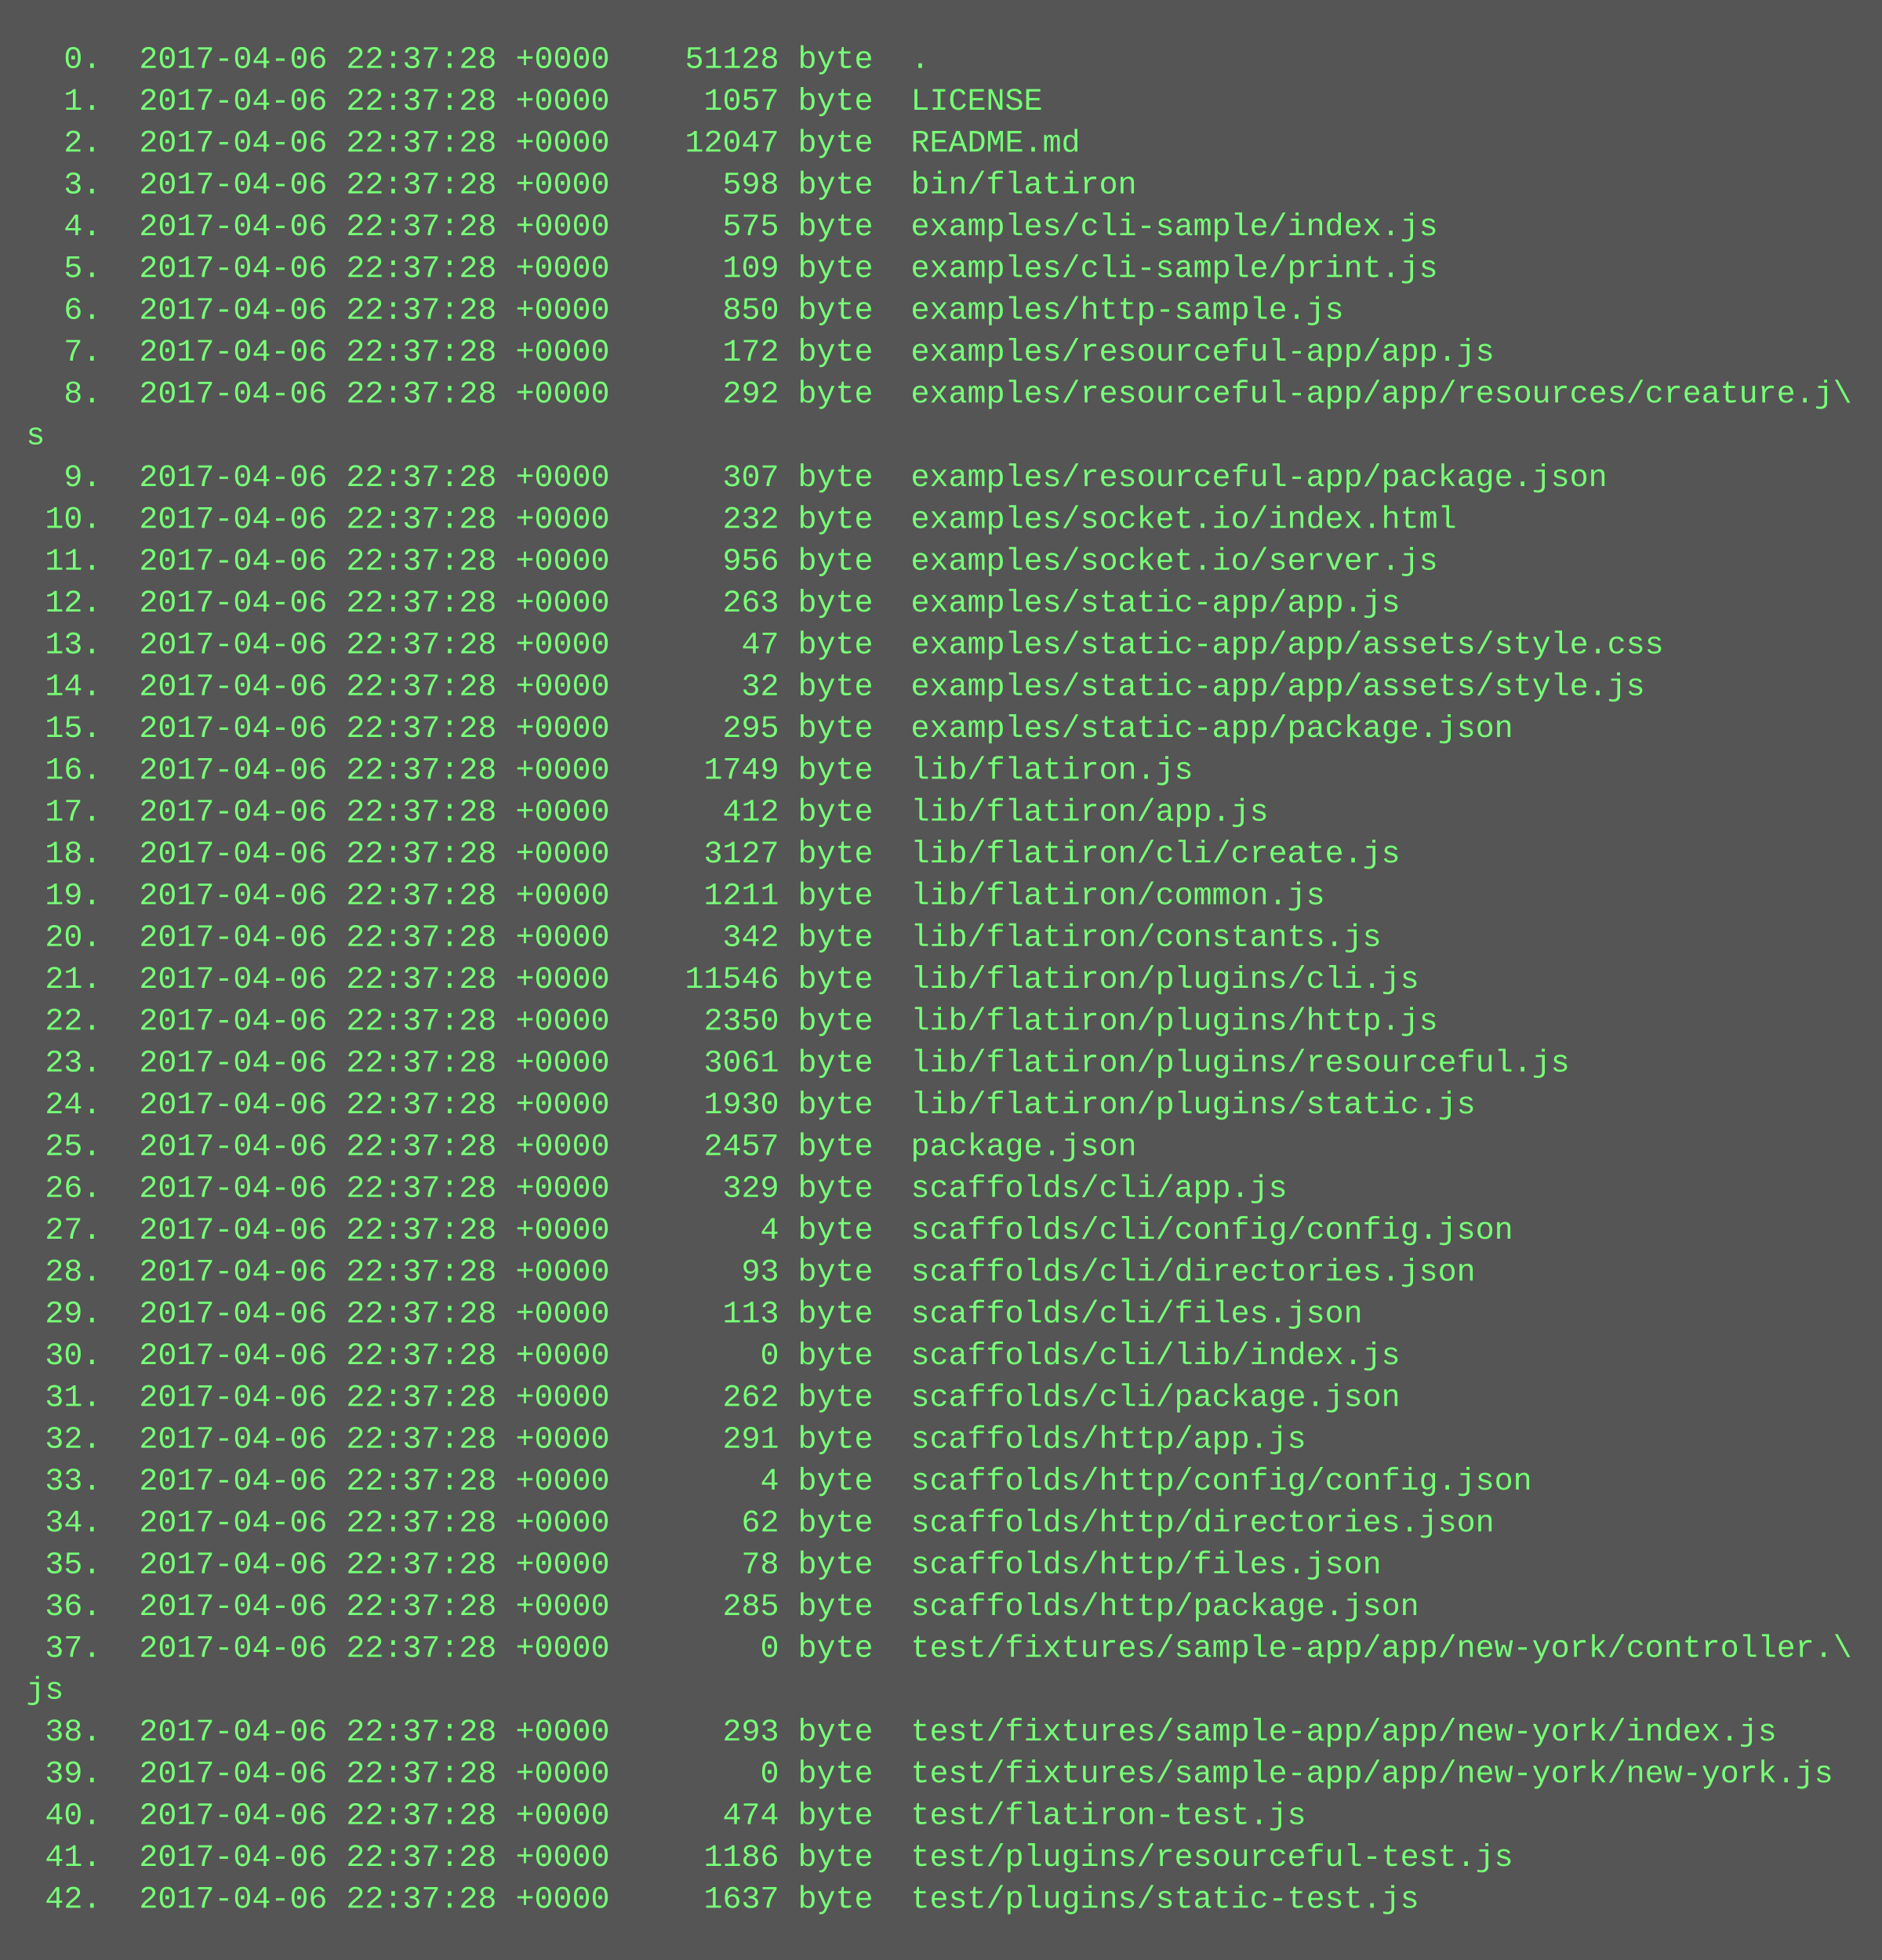
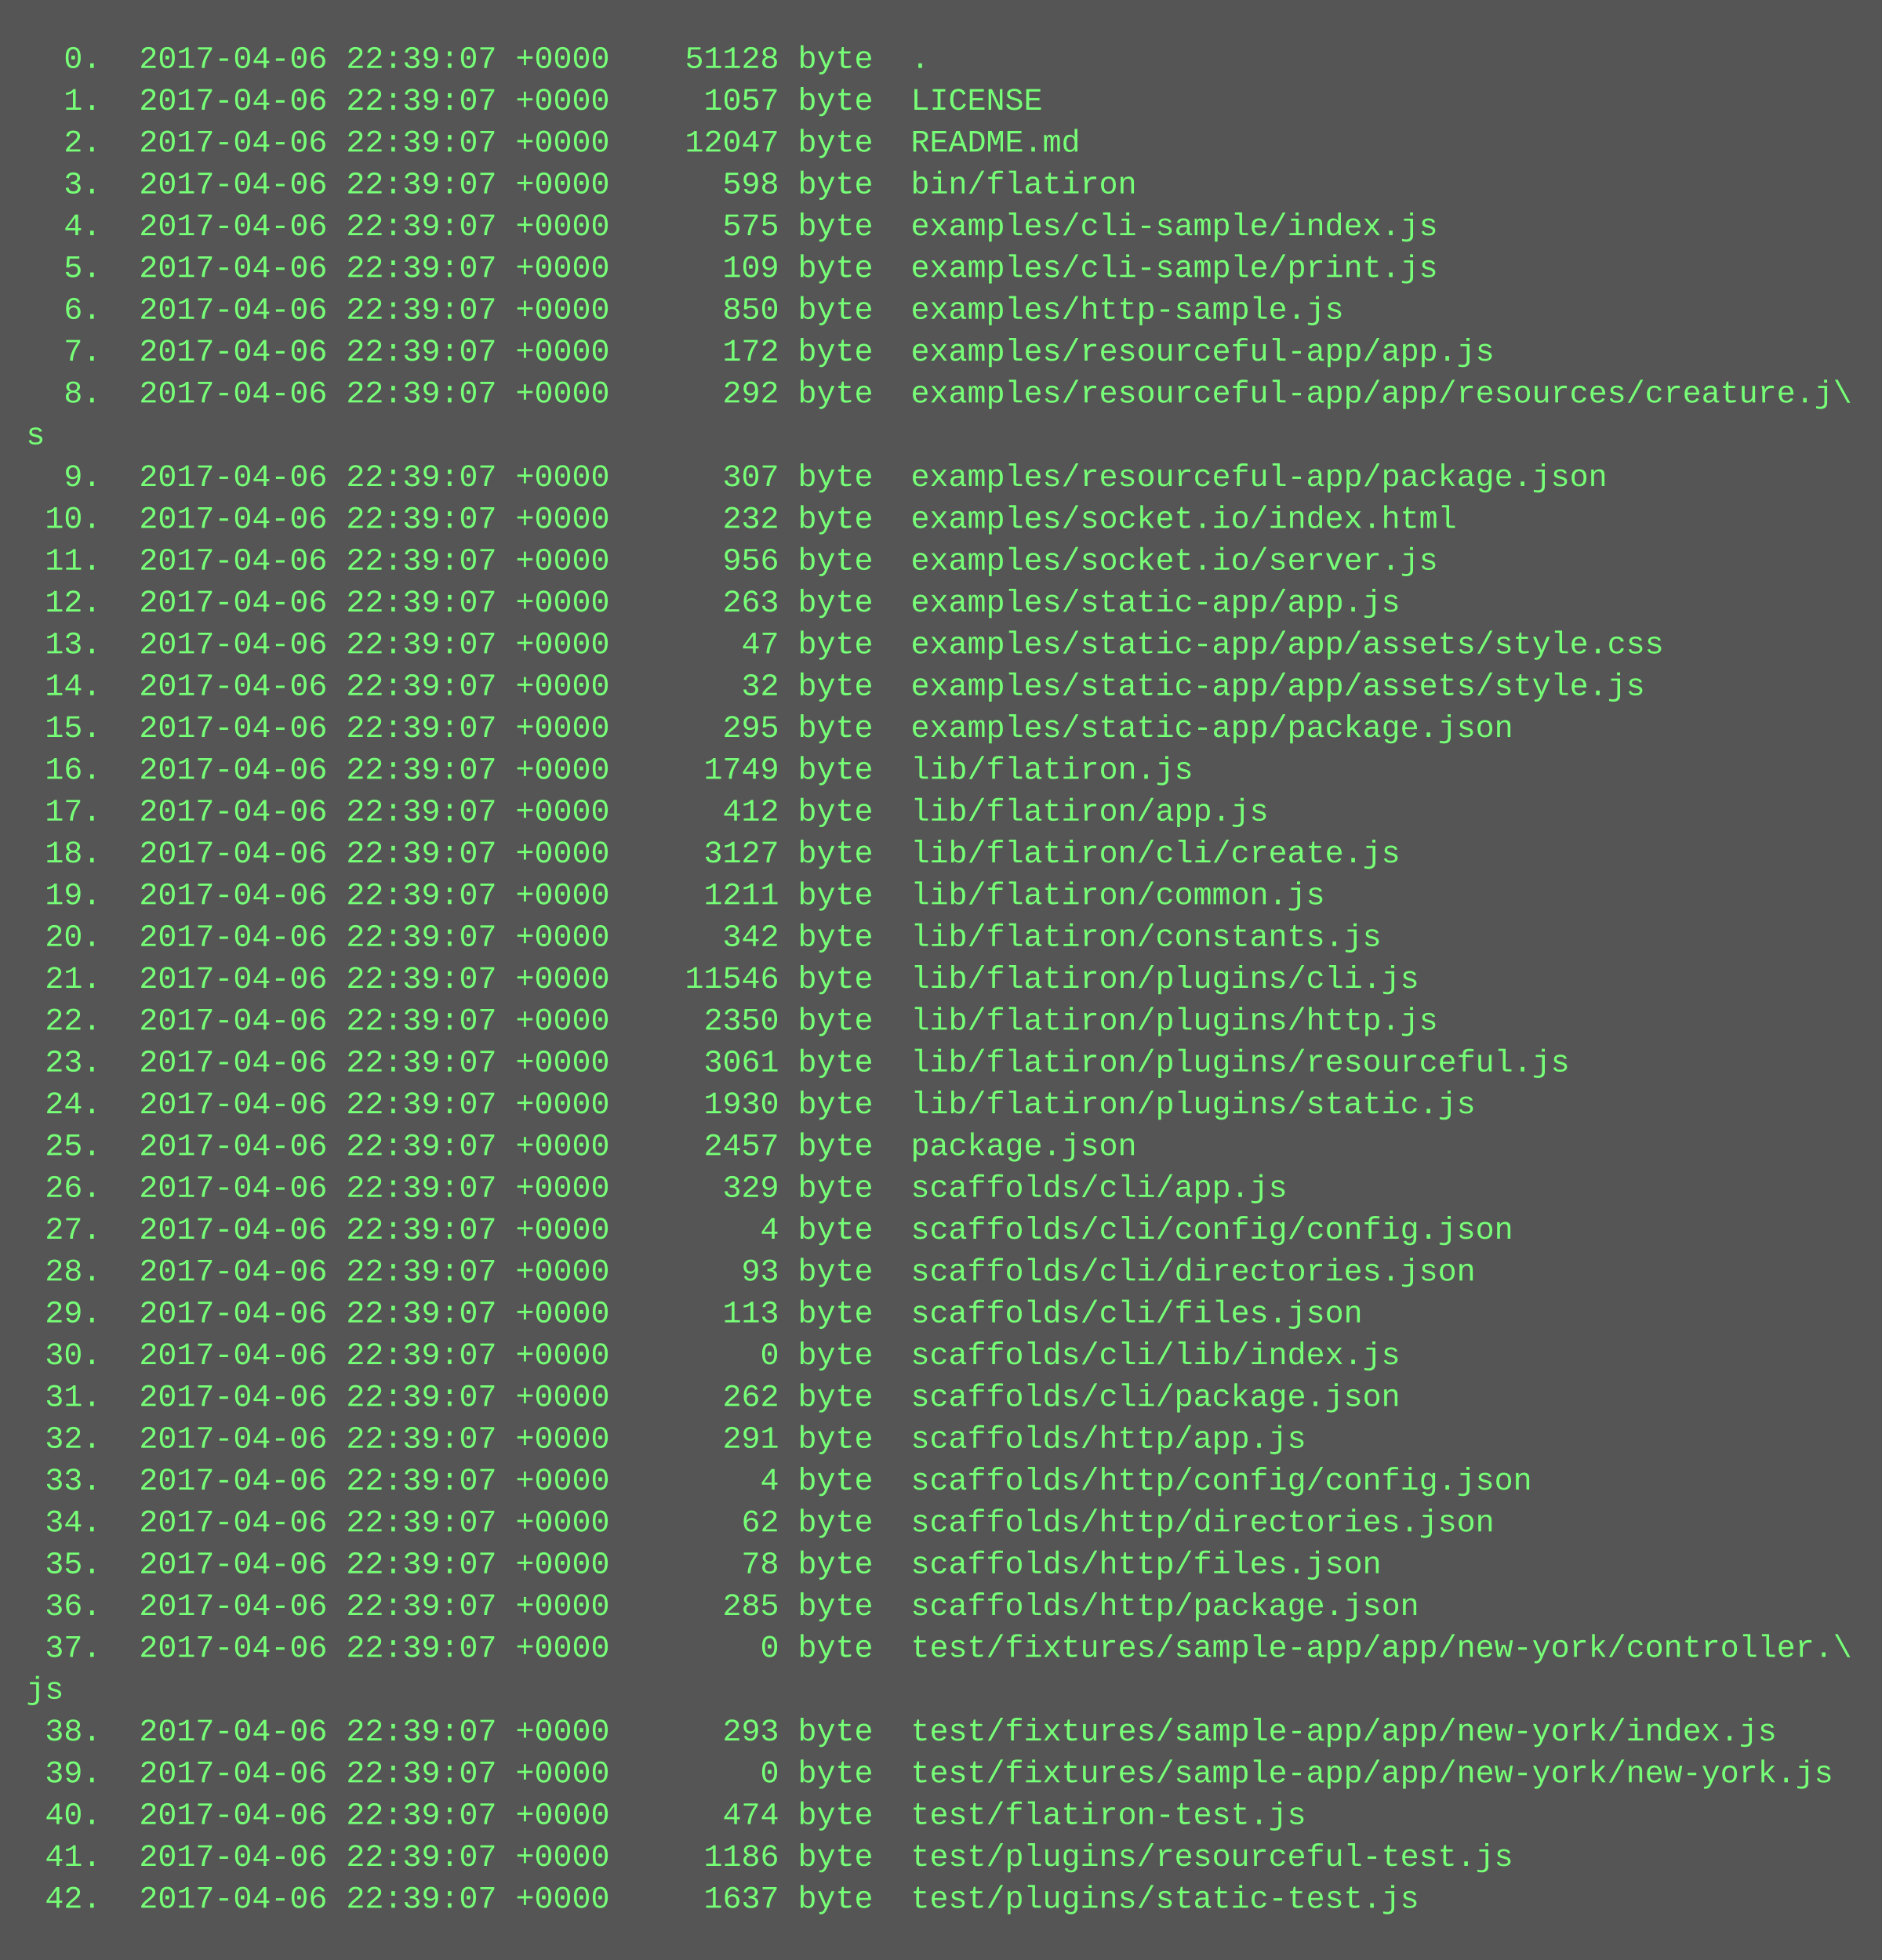
<svg xmlns="http://www.w3.org/2000/svg" height="750" width="720">
  <rect height="750" fill="#555" width="720" />
  <text fill="#7f7" font-family="Courier New" font-size="12" xml:space="preserve">
-     <tspan x="10" y="26">  0.  2017-04-06 22:37:28 +0000    51128 byte  .</tspan>
-     <tspan x="10" y="42">  1.  2017-04-06 22:37:28 +0000     1057 byte  LICENSE</tspan>
-     <tspan x="10" y="58">  2.  2017-04-06 22:37:28 +0000    12047 byte  README.md</tspan>
-     <tspan x="10" y="74">  3.  2017-04-06 22:37:28 +0000      598 byte  bin/flatiron</tspan>
-     <tspan x="10" y="90">  4.  2017-04-06 22:37:28 +0000      575 byte  examples/cli-sample/index.js</tspan>
-     <tspan x="10" y="106">  5.  2017-04-06 22:37:28 +0000      109 byte  examples/cli-sample/print.js</tspan>
-     <tspan x="10" y="122">  6.  2017-04-06 22:37:28 +0000      850 byte  examples/http-sample.js</tspan>
-     <tspan x="10" y="138">  7.  2017-04-06 22:37:28 +0000      172 byte  examples/resourceful-app/app.js</tspan>
-     <tspan x="10" y="154">  8.  2017-04-06 22:37:28 +0000      292 byte  examples/resourceful-app/app/resources/creature.j\</tspan>
+     <tspan x="10" y="26">  0.  2017-04-06 22:39:07 +0000    51128 byte  .</tspan>
+     <tspan x="10" y="42">  1.  2017-04-06 22:39:07 +0000     1057 byte  LICENSE</tspan>
+     <tspan x="10" y="58">  2.  2017-04-06 22:39:07 +0000    12047 byte  README.md</tspan>
+     <tspan x="10" y="74">  3.  2017-04-06 22:39:07 +0000      598 byte  bin/flatiron</tspan>
+     <tspan x="10" y="90">  4.  2017-04-06 22:39:07 +0000      575 byte  examples/cli-sample/index.js</tspan>
+     <tspan x="10" y="106">  5.  2017-04-06 22:39:07 +0000      109 byte  examples/cli-sample/print.js</tspan>
+     <tspan x="10" y="122">  6.  2017-04-06 22:39:07 +0000      850 byte  examples/http-sample.js</tspan>
+     <tspan x="10" y="138">  7.  2017-04-06 22:39:07 +0000      172 byte  examples/resourceful-app/app.js</tspan>
+     <tspan x="10" y="154">  8.  2017-04-06 22:39:07 +0000      292 byte  examples/resourceful-app/app/resources/creature.j\</tspan>
    <tspan x="10" y="170">s</tspan>
-     <tspan x="10" y="186">  9.  2017-04-06 22:37:28 +0000      307 byte  examples/resourceful-app/package.json</tspan>
-     <tspan x="10" y="202"> 10.  2017-04-06 22:37:28 +0000      232 byte  examples/socket.io/index.html</tspan>
-     <tspan x="10" y="218"> 11.  2017-04-06 22:37:28 +0000      956 byte  examples/socket.io/server.js</tspan>
-     <tspan x="10" y="234"> 12.  2017-04-06 22:37:28 +0000      263 byte  examples/static-app/app.js</tspan>
-     <tspan x="10" y="250"> 13.  2017-04-06 22:37:28 +0000       47 byte  examples/static-app/app/assets/style.css</tspan>
-     <tspan x="10" y="266"> 14.  2017-04-06 22:37:28 +0000       32 byte  examples/static-app/app/assets/style.js</tspan>
-     <tspan x="10" y="282"> 15.  2017-04-06 22:37:28 +0000      295 byte  examples/static-app/package.json</tspan>
-     <tspan x="10" y="298"> 16.  2017-04-06 22:37:28 +0000     1749 byte  lib/flatiron.js</tspan>
-     <tspan x="10" y="314"> 17.  2017-04-06 22:37:28 +0000      412 byte  lib/flatiron/app.js</tspan>
-     <tspan x="10" y="330"> 18.  2017-04-06 22:37:28 +0000     3127 byte  lib/flatiron/cli/create.js</tspan>
-     <tspan x="10" y="346"> 19.  2017-04-06 22:37:28 +0000     1211 byte  lib/flatiron/common.js</tspan>
-     <tspan x="10" y="362"> 20.  2017-04-06 22:37:28 +0000      342 byte  lib/flatiron/constants.js</tspan>
-     <tspan x="10" y="378"> 21.  2017-04-06 22:37:28 +0000    11546 byte  lib/flatiron/plugins/cli.js</tspan>
-     <tspan x="10" y="394"> 22.  2017-04-06 22:37:28 +0000     2350 byte  lib/flatiron/plugins/http.js</tspan>
-     <tspan x="10" y="410"> 23.  2017-04-06 22:37:28 +0000     3061 byte  lib/flatiron/plugins/resourceful.js</tspan>
-     <tspan x="10" y="426"> 24.  2017-04-06 22:37:28 +0000     1930 byte  lib/flatiron/plugins/static.js</tspan>
-     <tspan x="10" y="442"> 25.  2017-04-06 22:37:28 +0000     2457 byte  package.json</tspan>
-     <tspan x="10" y="458"> 26.  2017-04-06 22:37:28 +0000      329 byte  scaffolds/cli/app.js</tspan>
-     <tspan x="10" y="474"> 27.  2017-04-06 22:37:28 +0000        4 byte  scaffolds/cli/config/config.json</tspan>
-     <tspan x="10" y="490"> 28.  2017-04-06 22:37:28 +0000       93 byte  scaffolds/cli/directories.json</tspan>
-     <tspan x="10" y="506"> 29.  2017-04-06 22:37:28 +0000      113 byte  scaffolds/cli/files.json</tspan>
-     <tspan x="10" y="522"> 30.  2017-04-06 22:37:28 +0000        0 byte  scaffolds/cli/lib/index.js</tspan>
-     <tspan x="10" y="538"> 31.  2017-04-06 22:37:28 +0000      262 byte  scaffolds/cli/package.json</tspan>
-     <tspan x="10" y="554"> 32.  2017-04-06 22:37:28 +0000      291 byte  scaffolds/http/app.js</tspan>
-     <tspan x="10" y="570"> 33.  2017-04-06 22:37:28 +0000        4 byte  scaffolds/http/config/config.json</tspan>
-     <tspan x="10" y="586"> 34.  2017-04-06 22:37:28 +0000       62 byte  scaffolds/http/directories.json</tspan>
-     <tspan x="10" y="602"> 35.  2017-04-06 22:37:28 +0000       78 byte  scaffolds/http/files.json</tspan>
-     <tspan x="10" y="618"> 36.  2017-04-06 22:37:28 +0000      285 byte  scaffolds/http/package.json</tspan>
-     <tspan x="10" y="634"> 37.  2017-04-06 22:37:28 +0000        0 byte  test/fixtures/sample-app/app/new-york/controller.\</tspan>
+     <tspan x="10" y="186">  9.  2017-04-06 22:39:07 +0000      307 byte  examples/resourceful-app/package.json</tspan>
+     <tspan x="10" y="202"> 10.  2017-04-06 22:39:07 +0000      232 byte  examples/socket.io/index.html</tspan>
+     <tspan x="10" y="218"> 11.  2017-04-06 22:39:07 +0000      956 byte  examples/socket.io/server.js</tspan>
+     <tspan x="10" y="234"> 12.  2017-04-06 22:39:07 +0000      263 byte  examples/static-app/app.js</tspan>
+     <tspan x="10" y="250"> 13.  2017-04-06 22:39:07 +0000       47 byte  examples/static-app/app/assets/style.css</tspan>
+     <tspan x="10" y="266"> 14.  2017-04-06 22:39:07 +0000       32 byte  examples/static-app/app/assets/style.js</tspan>
+     <tspan x="10" y="282"> 15.  2017-04-06 22:39:07 +0000      295 byte  examples/static-app/package.json</tspan>
+     <tspan x="10" y="298"> 16.  2017-04-06 22:39:07 +0000     1749 byte  lib/flatiron.js</tspan>
+     <tspan x="10" y="314"> 17.  2017-04-06 22:39:07 +0000      412 byte  lib/flatiron/app.js</tspan>
+     <tspan x="10" y="330"> 18.  2017-04-06 22:39:07 +0000     3127 byte  lib/flatiron/cli/create.js</tspan>
+     <tspan x="10" y="346"> 19.  2017-04-06 22:39:07 +0000     1211 byte  lib/flatiron/common.js</tspan>
+     <tspan x="10" y="362"> 20.  2017-04-06 22:39:07 +0000      342 byte  lib/flatiron/constants.js</tspan>
+     <tspan x="10" y="378"> 21.  2017-04-06 22:39:07 +0000    11546 byte  lib/flatiron/plugins/cli.js</tspan>
+     <tspan x="10" y="394"> 22.  2017-04-06 22:39:07 +0000     2350 byte  lib/flatiron/plugins/http.js</tspan>
+     <tspan x="10" y="410"> 23.  2017-04-06 22:39:07 +0000     3061 byte  lib/flatiron/plugins/resourceful.js</tspan>
+     <tspan x="10" y="426"> 24.  2017-04-06 22:39:07 +0000     1930 byte  lib/flatiron/plugins/static.js</tspan>
+     <tspan x="10" y="442"> 25.  2017-04-06 22:39:07 +0000     2457 byte  package.json</tspan>
+     <tspan x="10" y="458"> 26.  2017-04-06 22:39:07 +0000      329 byte  scaffolds/cli/app.js</tspan>
+     <tspan x="10" y="474"> 27.  2017-04-06 22:39:07 +0000        4 byte  scaffolds/cli/config/config.json</tspan>
+     <tspan x="10" y="490"> 28.  2017-04-06 22:39:07 +0000       93 byte  scaffolds/cli/directories.json</tspan>
+     <tspan x="10" y="506"> 29.  2017-04-06 22:39:07 +0000      113 byte  scaffolds/cli/files.json</tspan>
+     <tspan x="10" y="522"> 30.  2017-04-06 22:39:07 +0000        0 byte  scaffolds/cli/lib/index.js</tspan>
+     <tspan x="10" y="538"> 31.  2017-04-06 22:39:07 +0000      262 byte  scaffolds/cli/package.json</tspan>
+     <tspan x="10" y="554"> 32.  2017-04-06 22:39:07 +0000      291 byte  scaffolds/http/app.js</tspan>
+     <tspan x="10" y="570"> 33.  2017-04-06 22:39:07 +0000        4 byte  scaffolds/http/config/config.json</tspan>
+     <tspan x="10" y="586"> 34.  2017-04-06 22:39:07 +0000       62 byte  scaffolds/http/directories.json</tspan>
+     <tspan x="10" y="602"> 35.  2017-04-06 22:39:07 +0000       78 byte  scaffolds/http/files.json</tspan>
+     <tspan x="10" y="618"> 36.  2017-04-06 22:39:07 +0000      285 byte  scaffolds/http/package.json</tspan>
+     <tspan x="10" y="634"> 37.  2017-04-06 22:39:07 +0000        0 byte  test/fixtures/sample-app/app/new-york/controller.\</tspan>
    <tspan x="10" y="650">js</tspan>
-     <tspan x="10" y="666"> 38.  2017-04-06 22:37:28 +0000      293 byte  test/fixtures/sample-app/app/new-york/index.js</tspan>
-     <tspan x="10" y="682"> 39.  2017-04-06 22:37:28 +0000        0 byte  test/fixtures/sample-app/app/new-york/new-york.js</tspan>
-     <tspan x="10" y="698"> 40.  2017-04-06 22:37:28 +0000      474 byte  test/flatiron-test.js</tspan>
-     <tspan x="10" y="714"> 41.  2017-04-06 22:37:28 +0000     1186 byte  test/plugins/resourceful-test.js</tspan>
-     <tspan x="10" y="730"> 42.  2017-04-06 22:37:28 +0000     1637 byte  test/plugins/static-test.js</tspan>
+     <tspan x="10" y="666"> 38.  2017-04-06 22:39:07 +0000      293 byte  test/fixtures/sample-app/app/new-york/index.js</tspan>
+     <tspan x="10" y="682"> 39.  2017-04-06 22:39:07 +0000        0 byte  test/fixtures/sample-app/app/new-york/new-york.js</tspan>
+     <tspan x="10" y="698"> 40.  2017-04-06 22:39:07 +0000      474 byte  test/flatiron-test.js</tspan>
+     <tspan x="10" y="714"> 41.  2017-04-06 22:39:07 +0000     1186 byte  test/plugins/resourceful-test.js</tspan>
+     <tspan x="10" y="730"> 42.  2017-04-06 22:39:07 +0000     1637 byte  test/plugins/static-test.js</tspan>
  </text>
</svg>
